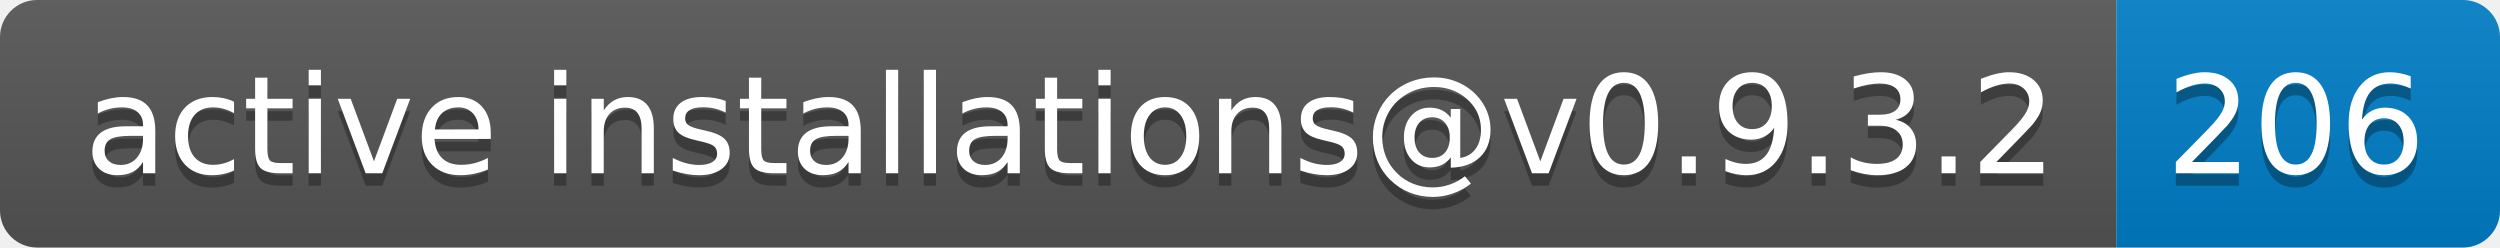
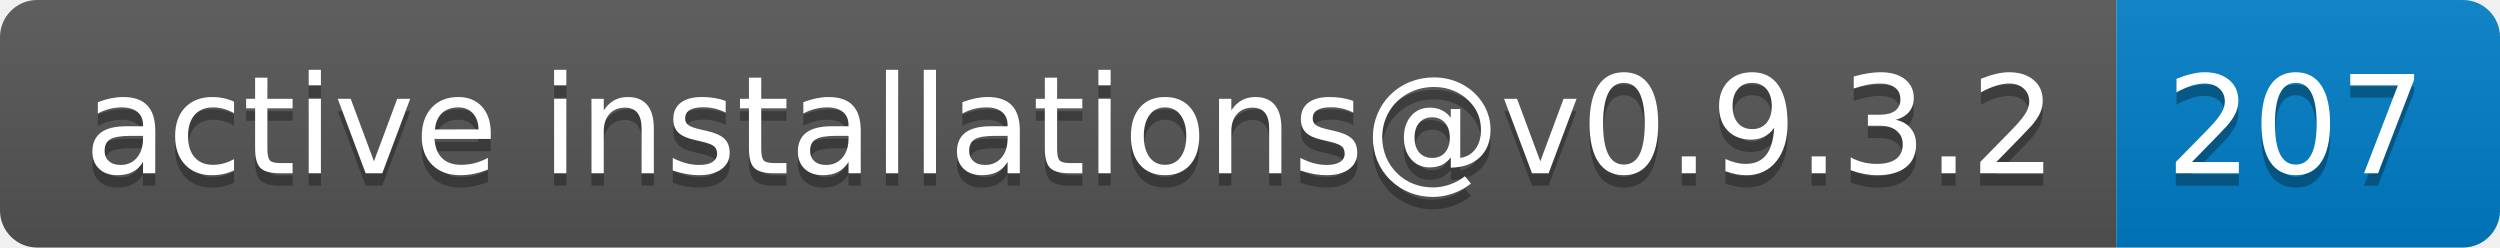
- <svg xmlns="http://www.w3.org/2000/svg" width="202" height="20" role="img" aria-label="active installations@v0.9.3.2: 206">
+ <svg xmlns="http://www.w3.org/2000/svg" width="202" height="20" role="img" aria-label="active installations@v0.9.3.2: 207">
  <linearGradient id="s" x2="0" y2="100%">
    <stop offset="0" stop-color="#bbb" stop-opacity=".1" />
    <stop offset="1" stop-opacity=".1" />
  </linearGradient>
  <clipPath id="r">
    <rect width="202" height="20" rx="3" fill="#fff" />
  </clipPath>
  <g clip-path="url(#r)">
    <rect width="171" height="20" fill="#555" />
    <rect x="171" width="31" height="20" fill="#007ec6" />
    <rect width="202" height="20" fill="url(#s)" />
  </g>
  <g fill="#fff" text-anchor="middle" font-family="Verdana,Geneva,DejaVu Sans,sans-serif" text-rendering="geometricPrecision" font-size="110">
    <text aria-hidden="true" x="865" y="150" fill="#010101" fill-opacity=".3" transform="scale(.1)" textLength="1610">active installations@v0.9.3.2</text>
    <text x="865" y="140" transform="scale(.1)" fill="#fff" textLength="1610">active installations@v0.9.3.2</text>
-     <text aria-hidden="true" x="1855" y="150" fill="#010101" fill-opacity=".3" transform="scale(.1)" textLength="210">206</text>
-     <text x="1855" y="140" transform="scale(.1)" fill="#fff" textLength="210">206</text>
+     <text aria-hidden="true" x="1855" y="150" fill="#010101" fill-opacity=".3" transform="scale(.1)" textLength="210">207</text>
+     <text x="1855" y="140" transform="scale(.1)" fill="#fff" textLength="210">207</text>
  </g>
</svg>
